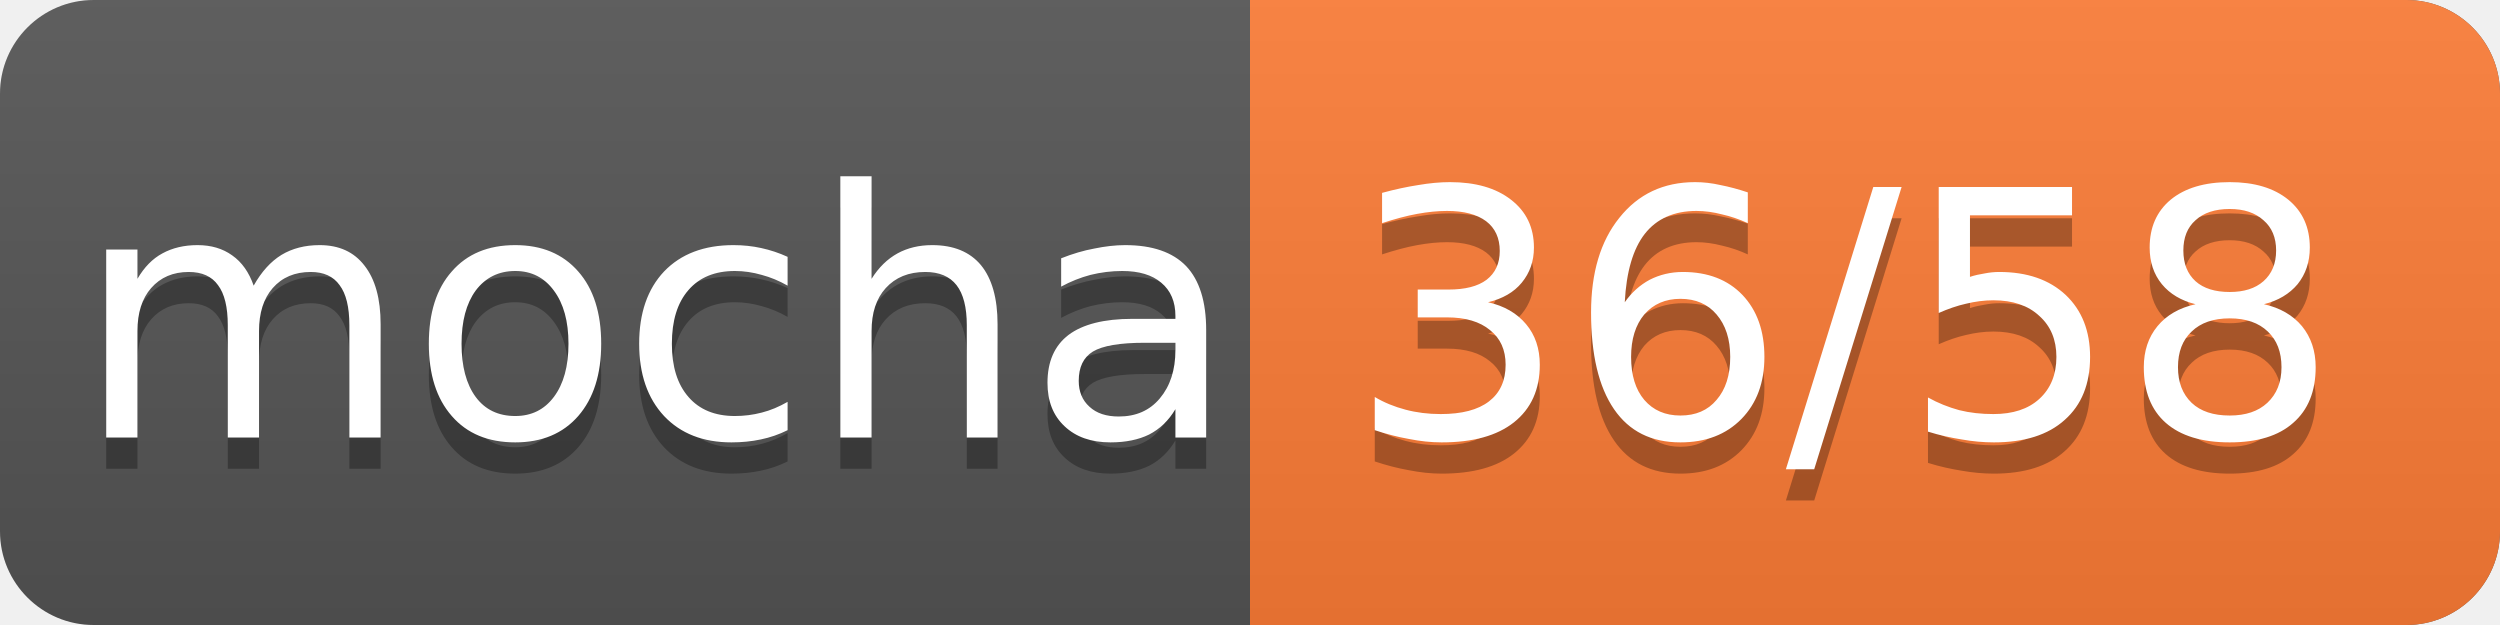
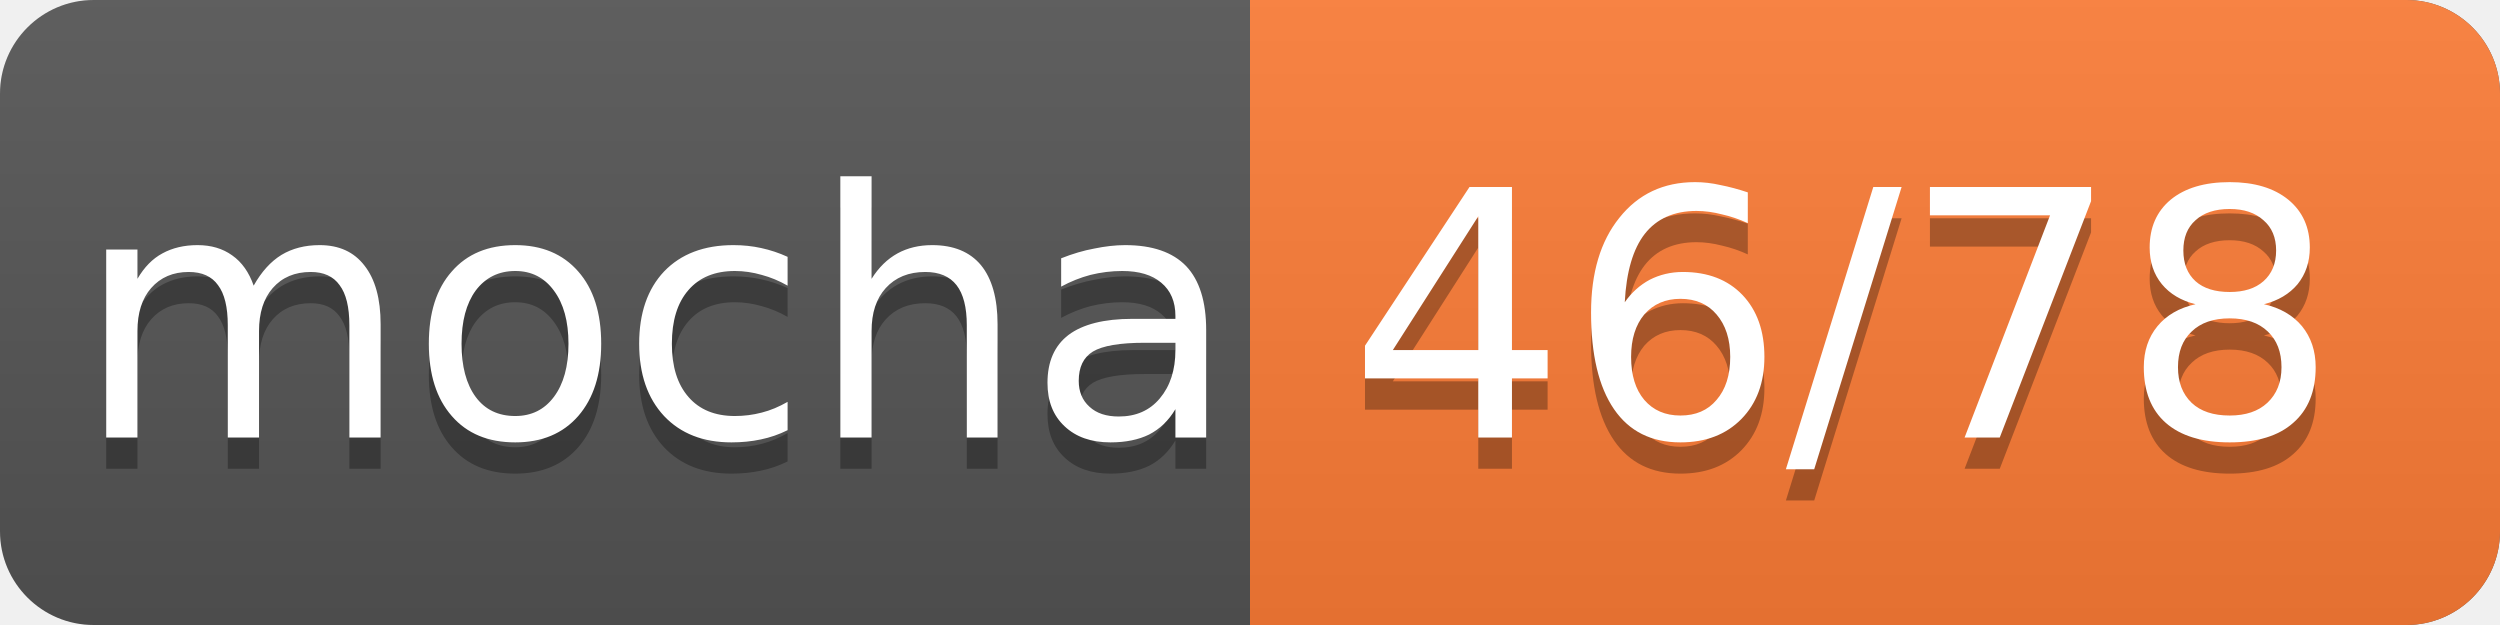
<svg xmlns="http://www.w3.org/2000/svg" width="80" height="20">
  <linearGradient id="smooth" x2="0" y2="100%">
    <stop offset="0" stop-color="#bbb" stop-opacity=".1" />
    <stop offset="1" stop-opacity=".1" />
  </linearGradient>
  <rect rx="3" width="80" height="20" fill="#555" />
  <rect rx="3" x="40" width="40" height="20" fill="#fe7d37" />
  <rect x="40" width="4" height="20" fill="#fe7d37" />
  <rect rx="3" width="80" height="20" fill="url(#smooth)" />
  <g fill="#fff" text-anchor="middle" font-family="DejaVu Sans,Verdana,Geneva,sans-serif" font-size="11">
    <text x="21" y="15" fill="#010101" fill-opacity=".3">mocha</text>
    <text x="21" y="14">mocha</text>
-     <text x="59" y="15" fill="#010101" fill-opacity=".3">36/58</text>
-     <text x="59" y="14">36/58</text>
+     <text x="59" y="15" fill="#010101" fill-opacity=".3">46/78</text>
+     <text x="59" y="14">46/78</text>
  </g>
</svg>
